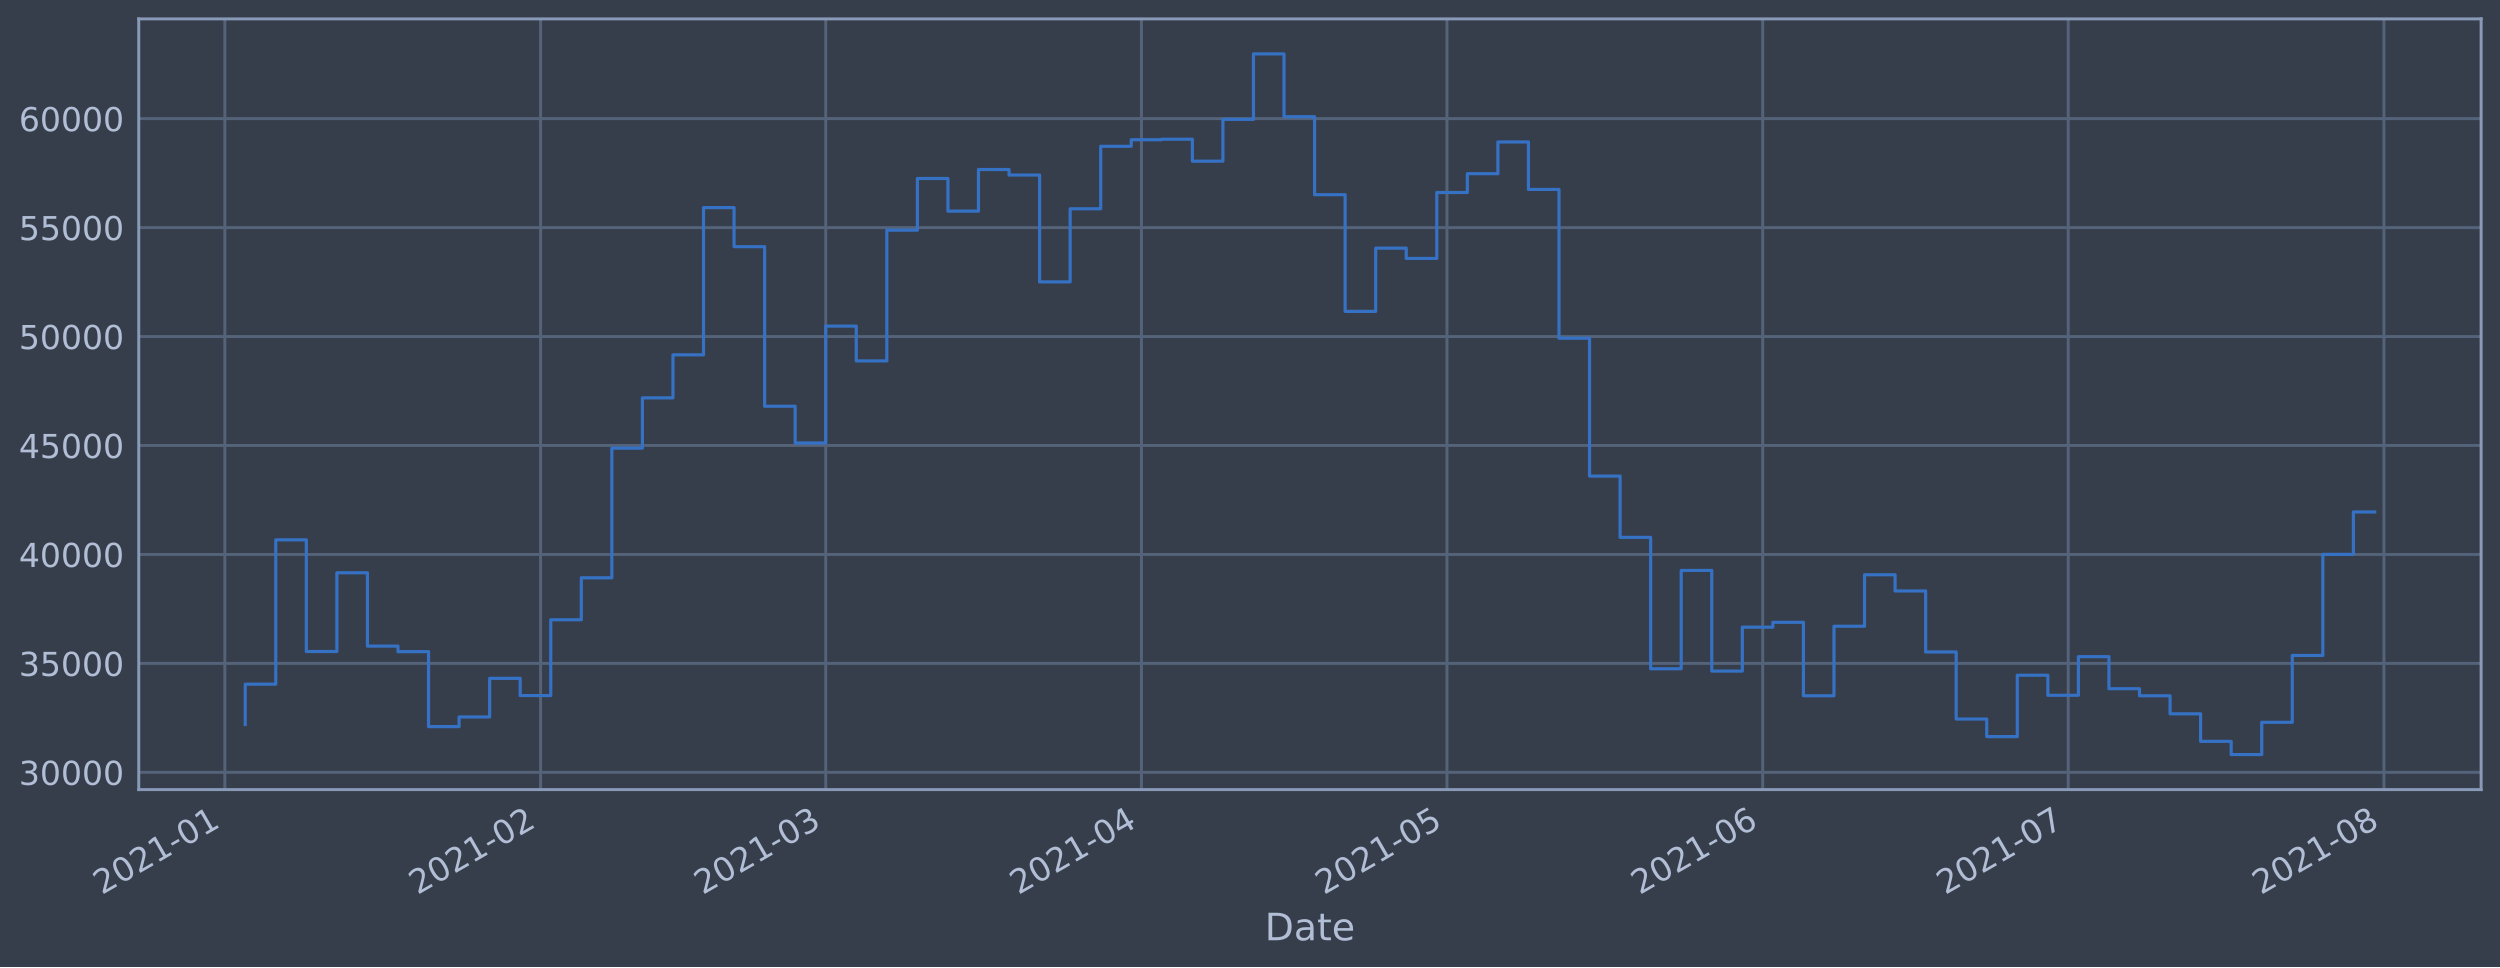
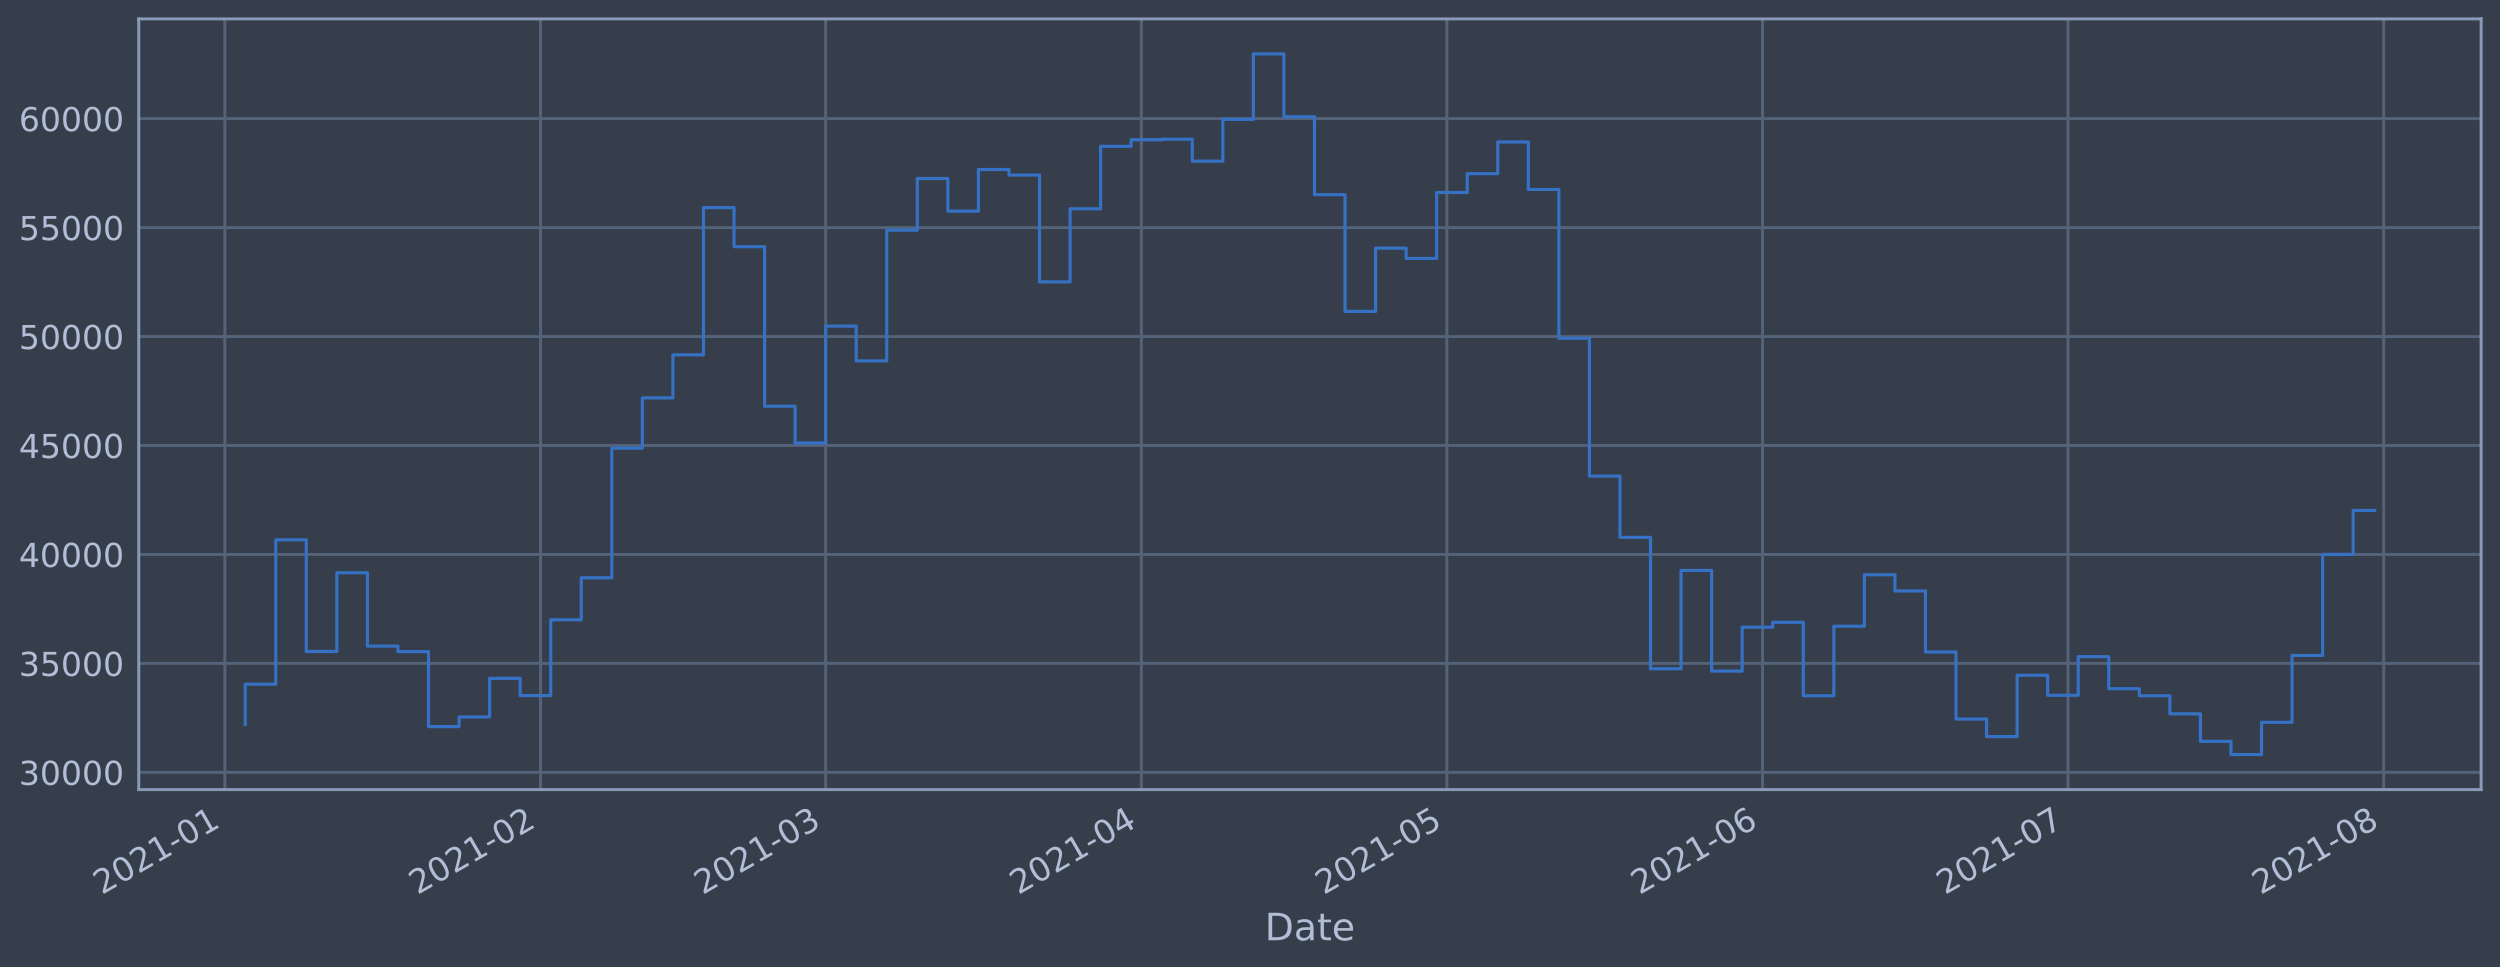
<svg xmlns="http://www.w3.org/2000/svg" xmlns:xlink="http://www.w3.org/1999/xlink" height="368.58pt" version="1.1" viewBox="0 0 952.884 368.58" width="952.884pt">
  <defs>
    <style type="text/css">*{stroke-linecap:butt;stroke-linejoin:round;}</style>
  </defs>
  <g id="figure_1">
    <g id="patch_1">
      <path d="M 0 368.58  L 952.884 368.58  L 952.884 0  L 0 0  z " style="fill:#373e4b;" />
    </g>
    <g id="axes_1">
      <g id="patch_2">
        <path d="M 52.884 300.96  L 945.684 300.96  L 945.684 7.2  L 52.884 7.2  z " style="fill:#373e4b;" />
      </g>
      <g id="matplotlib.axis_1">
        <g id="xtick_1">
          <g id="line2d_1">
-             <path clip-path="url(#p0633ead6ea)" d="M 85.702 300.96  L 85.702 7.2  " style="fill:none;stroke:#546379;stroke-linecap:square;stroke-width:1.12;" />
+             <path clip-path="url(#pc16cc31336)" d="M 85.703 300.96  L 85.703 7.2  " style="fill:none;stroke:#546379;stroke-linecap:square;stroke-width:1.12;" />
          </g>
          <g id="line2d_2" />
          <g id="text_1">
-             <g style="fill:#b1bed6;" transform="translate(38.79869 341.1745)rotate(-30)scale(0.126 -0.126)">
+             <g style="fill:#b1bed6;" transform="translate(38.79946 341.1745)rotate(-30)scale(0.126 -0.126)">
              <defs>
                <path d="M 1228 531  L 3431 531  L 3431 0  L 469 0  L 469 531  Q 828 903 1448 1529  Q 2069 2156 2228 2338  Q 2531 2678 2651 2914  Q 2772 3150 2772 3378  Q 2772 3750 2511 3984  Q 2250 4219 1831 4219  Q 1534 4219 1204 4116  Q 875 4013 500 3803  L 500 4441  Q 881 4594 1212 4672  Q 1544 4750 1819 4750  Q 2544 4750 2975 4387  Q 3406 4025 3406 3419  Q 3406 3131 3298 2873  Q 3191 2616 2906 2266  Q 2828 2175 2409 1742  Q 1991 1309 1228 531  z " id="DejaVuSans-32" transform="scale(0.015625)" />
                <path d="M 2034 4250  Q 1547 4250 1301 3770  Q 1056 3291 1056 2328  Q 1056 1369 1301 889  Q 1547 409 2034 409  Q 2525 409 2770 889  Q 3016 1369 3016 2328  Q 3016 3291 2770 3770  Q 2525 4250 2034 4250  z M 2034 4750  Q 2819 4750 3233 4129  Q 3647 3509 3647 2328  Q 3647 1150 3233 529  Q 2819 -91 2034 -91  Q 1250 -91 836 529  Q 422 1150 422 2328  Q 422 3509 836 4129  Q 1250 4750 2034 4750  z " id="DejaVuSans-30" transform="scale(0.015625)" />
                <path d="M 794 531  L 1825 531  L 1825 4091  L 703 3866  L 703 4441  L 1819 4666  L 2450 4666  L 2450 531  L 3481 531  L 3481 0  L 794 0  L 794 531  z " id="DejaVuSans-31" transform="scale(0.015625)" />
                <path d="M 313 2009  L 1997 2009  L 1997 1497  L 313 1497  L 313 2009  z " id="DejaVuSans-2d" transform="scale(0.015625)" />
              </defs>
              <use xlink:href="#DejaVuSans-32" />
              <use x="63.623" xlink:href="#DejaVuSans-30" />
              <use x="127.246" xlink:href="#DejaVuSans-32" />
              <use x="190.869" xlink:href="#DejaVuSans-31" />
              <use x="254.492" xlink:href="#DejaVuSans-2d" />
              <use x="290.576" xlink:href="#DejaVuSans-30" />
              <use x="354.199" xlink:href="#DejaVuSans-31" />
            </g>
          </g>
        </g>
        <g id="xtick_2">
          <g id="line2d_3">
-             <path clip-path="url(#p0633ead6ea)" d="M 206.038 300.96  L 206.038 7.2  " style="fill:none;stroke:#546379;stroke-linecap:square;stroke-width:1.12;" />
+             <path clip-path="url(#pc16cc31336)" d="M 206.027 300.96  L 206.027 7.2  " style="fill:none;stroke:#546379;stroke-linecap:square;stroke-width:1.12;" />
          </g>
          <g id="line2d_4" />
          <g id="text_2">
-             <g style="fill:#b1bed6;" transform="translate(159.1346 341.1745)rotate(-30)scale(0.126 -0.126)">
+             <g style="fill:#b1bed6;" transform="translate(159.1233 341.1745)rotate(-30)scale(0.126 -0.126)">
              <use xlink:href="#DejaVuSans-32" />
              <use x="63.623" xlink:href="#DejaVuSans-30" />
              <use x="127.246" xlink:href="#DejaVuSans-32" />
              <use x="190.869" xlink:href="#DejaVuSans-31" />
              <use x="254.492" xlink:href="#DejaVuSans-2d" />
              <use x="290.576" xlink:href="#DejaVuSans-30" />
              <use x="354.199" xlink:href="#DejaVuSans-32" />
            </g>
          </g>
        </g>
        <g id="xtick_3">
          <g id="line2d_5">
-             <path clip-path="url(#p0633ead6ea)" d="M 314.728 300.96  L 314.728 7.2  " style="fill:none;stroke:#546379;stroke-linecap:square;stroke-width:1.12;" />
+             <path clip-path="url(#pc16cc31336)" d="M 314.706 300.96  L 314.706 7.2  " style="fill:none;stroke:#546379;stroke-linecap:square;stroke-width:1.12;" />
          </g>
          <g id="line2d_6" />
          <g id="text_3">
-             <g style="fill:#b1bed6;" transform="translate(267.825 341.1745)rotate(-30)scale(0.126 -0.126)">
+             <g style="fill:#b1bed6;" transform="translate(267.803 341.1745)rotate(-30)scale(0.126 -0.126)">
              <defs>
                <path d="M 2597 2516  Q 3050 2419 3304 2112  Q 3559 1806 3559 1356  Q 3559 666 3084 287  Q 2609 -91 1734 -91  Q 1441 -91 1130 -33  Q 819 25 488 141  L 488 750  Q 750 597 1062 519  Q 1375 441 1716 441  Q 2309 441 2620 675  Q 2931 909 2931 1356  Q 2931 1769 2642 2001  Q 2353 2234 1838 2234  L 1294 2234  L 1294 2753  L 1863 2753  Q 2328 2753 2575 2939  Q 2822 3125 2822 3475  Q 2822 3834 2567 4026  Q 2313 4219 1838 4219  Q 1578 4219 1281 4162  Q 984 4106 628 3988  L 628 4550  Q 988 4650 1302 4700  Q 1616 4750 1894 4750  Q 2613 4750 3031 4423  Q 3450 4097 3450 3541  Q 3450 3153 3228 2886  Q 3006 2619 2597 2516  z " id="DejaVuSans-33" transform="scale(0.015625)" />
              </defs>
              <use xlink:href="#DejaVuSans-32" />
              <use x="63.623" xlink:href="#DejaVuSans-30" />
              <use x="127.246" xlink:href="#DejaVuSans-32" />
              <use x="190.869" xlink:href="#DejaVuSans-31" />
              <use x="254.492" xlink:href="#DejaVuSans-2d" />
              <use x="290.576" xlink:href="#DejaVuSans-30" />
              <use x="354.199" xlink:href="#DejaVuSans-33" />
            </g>
          </g>
        </g>
        <g id="xtick_4">
          <g id="line2d_7">
-             <path clip-path="url(#p0633ead6ea)" d="M 435.064 300.96  L 435.064 7.2  " style="fill:none;stroke:#546379;stroke-linecap:square;stroke-width:1.12;" />
+             <path clip-path="url(#pc16cc31336)" d="M 435.03 300.96  L 435.03 7.2  " style="fill:none;stroke:#546379;stroke-linecap:square;stroke-width:1.12;" />
          </g>
          <g id="line2d_8" />
          <g id="text_4">
-             <g style="fill:#b1bed6;" transform="translate(388.1609 341.1745)rotate(-30)scale(0.126 -0.126)">
+             <g style="fill:#b1bed6;" transform="translate(388.1269 341.1745)rotate(-30)scale(0.126 -0.126)">
              <defs>
                <path d="M 2419 4116  L 825 1625  L 2419 1625  L 2419 4116  z M 2253 4666  L 3047 4666  L 3047 1625  L 3713 1625  L 3713 1100  L 3047 1100  L 3047 0  L 2419 0  L 2419 1100  L 313 1100  L 313 1709  L 2253 4666  z " id="DejaVuSans-34" transform="scale(0.015625)" />
              </defs>
              <use xlink:href="#DejaVuSans-32" />
              <use x="63.623" xlink:href="#DejaVuSans-30" />
              <use x="127.246" xlink:href="#DejaVuSans-32" />
              <use x="190.869" xlink:href="#DejaVuSans-31" />
              <use x="254.492" xlink:href="#DejaVuSans-2d" />
              <use x="290.576" xlink:href="#DejaVuSans-30" />
              <use x="354.199" xlink:href="#DejaVuSans-34" />
            </g>
          </g>
        </g>
        <g id="xtick_5">
          <g id="line2d_9">
-             <path clip-path="url(#p0633ead6ea)" d="M 551.518 300.96  L 551.518 7.2  " style="fill:none;stroke:#546379;stroke-linecap:square;stroke-width:1.12;" />
+             <path clip-path="url(#pc16cc31336)" d="M 551.473 300.96  L 551.473 7.2  " style="fill:none;stroke:#546379;stroke-linecap:square;stroke-width:1.12;" />
          </g>
          <g id="line2d_10" />
          <g id="text_5">
-             <g style="fill:#b1bed6;" transform="translate(504.615 341.1745)rotate(-30)scale(0.126 -0.126)">
+             <g style="fill:#b1bed6;" transform="translate(504.5693 341.1745)rotate(-30)scale(0.126 -0.126)">
              <defs>
                <path d="M 691 4666  L 3169 4666  L 3169 4134  L 1269 4134  L 1269 2991  Q 1406 3038 1543 3061  Q 1681 3084 1819 3084  Q 2600 3084 3056 2656  Q 3513 2228 3513 1497  Q 3513 744 3044 326  Q 2575 -91 1722 -91  Q 1428 -91 1123 -41  Q 819 9 494 109  L 494 744  Q 775 591 1075 516  Q 1375 441 1709 441  Q 2250 441 2565 725  Q 2881 1009 2881 1497  Q 2881 1984 2565 2268  Q 2250 2553 1709 2553  Q 1456 2553 1204 2497  Q 953 2441 691 2322  L 691 4666  z " id="DejaVuSans-35" transform="scale(0.015625)" />
              </defs>
              <use xlink:href="#DejaVuSans-32" />
              <use x="63.623" xlink:href="#DejaVuSans-30" />
              <use x="127.246" xlink:href="#DejaVuSans-32" />
              <use x="190.869" xlink:href="#DejaVuSans-31" />
              <use x="254.492" xlink:href="#DejaVuSans-2d" />
              <use x="290.576" xlink:href="#DejaVuSans-30" />
              <use x="354.199" xlink:href="#DejaVuSans-35" />
            </g>
          </g>
        </g>
        <g id="xtick_6">
          <g id="line2d_11">
-             <path clip-path="url(#p0633ead6ea)" d="M 671.854 300.96  L 671.854 7.2  " style="fill:none;stroke:#546379;stroke-linecap:square;stroke-width:1.12;" />
+             <path clip-path="url(#pc16cc31336)" d="M 671.797 300.96  L 671.797 7.2  " style="fill:none;stroke:#546379;stroke-linecap:square;stroke-width:1.12;" />
          </g>
          <g id="line2d_12" />
          <g id="text_6">
-             <g style="fill:#b1bed6;" transform="translate(624.9509 341.1745)rotate(-30)scale(0.126 -0.126)">
+             <g style="fill:#b1bed6;" transform="translate(624.8932 341.1745)rotate(-30)scale(0.126 -0.126)">
              <defs>
                <path d="M 2113 2584  Q 1688 2584 1439 2293  Q 1191 2003 1191 1497  Q 1191 994 1439 701  Q 1688 409 2113 409  Q 2538 409 2786 701  Q 3034 994 3034 1497  Q 3034 2003 2786 2293  Q 2538 2584 2113 2584  z M 3366 4563  L 3366 3988  Q 3128 4100 2886 4159  Q 2644 4219 2406 4219  Q 1781 4219 1451 3797  Q 1122 3375 1075 2522  Q 1259 2794 1537 2939  Q 1816 3084 2150 3084  Q 2853 3084 3261 2657  Q 3669 2231 3669 1497  Q 3669 778 3244 343  Q 2819 -91 2113 -91  Q 1303 -91 875 529  Q 447 1150 447 2328  Q 447 3434 972 4092  Q 1497 4750 2381 4750  Q 2619 4750 2861 4703  Q 3103 4656 3366 4563  z " id="DejaVuSans-36" transform="scale(0.015625)" />
              </defs>
              <use xlink:href="#DejaVuSans-32" />
              <use x="63.623" xlink:href="#DejaVuSans-30" />
              <use x="127.246" xlink:href="#DejaVuSans-32" />
              <use x="190.869" xlink:href="#DejaVuSans-31" />
              <use x="254.492" xlink:href="#DejaVuSans-2d" />
              <use x="290.576" xlink:href="#DejaVuSans-30" />
              <use x="354.199" xlink:href="#DejaVuSans-36" />
            </g>
          </g>
        </g>
        <g id="xtick_7">
          <g id="line2d_13">
-             <path clip-path="url(#p0633ead6ea)" d="M 788.308 300.96  L 788.308 7.2  " style="fill:none;stroke:#546379;stroke-linecap:square;stroke-width:1.12;" />
+             <path clip-path="url(#pc16cc31336)" d="M 788.239 300.96  L 788.239 7.2  " style="fill:none;stroke:#546379;stroke-linecap:square;stroke-width:1.12;" />
          </g>
          <g id="line2d_14" />
          <g id="text_7">
-             <g style="fill:#b1bed6;" transform="translate(741.4049 341.1745)rotate(-30)scale(0.126 -0.126)">
+             <g style="fill:#b1bed6;" transform="translate(741.3357 341.1745)rotate(-30)scale(0.126 -0.126)">
              <defs>
                <path d="M 525 4666  L 3525 4666  L 3525 4397  L 1831 0  L 1172 0  L 2766 4134  L 525 4134  L 525 4666  z " id="DejaVuSans-37" transform="scale(0.015625)" />
              </defs>
              <use xlink:href="#DejaVuSans-32" />
              <use x="63.623" xlink:href="#DejaVuSans-30" />
              <use x="127.246" xlink:href="#DejaVuSans-32" />
              <use x="190.869" xlink:href="#DejaVuSans-31" />
              <use x="254.492" xlink:href="#DejaVuSans-2d" />
              <use x="290.576" xlink:href="#DejaVuSans-30" />
              <use x="354.199" xlink:href="#DejaVuSans-37" />
            </g>
          </g>
        </g>
        <g id="xtick_8">
          <g id="line2d_15">
-             <path clip-path="url(#p0633ead6ea)" d="M 908.644 300.96  L 908.644 7.2  " style="fill:none;stroke:#546379;stroke-linecap:square;stroke-width:1.12;" />
+             <path clip-path="url(#pc16cc31336)" d="M 908.563 300.96  L 908.563 7.2  " style="fill:none;stroke:#546379;stroke-linecap:square;stroke-width:1.12;" />
          </g>
          <g id="line2d_16" />
          <g id="text_8">
-             <g style="fill:#b1bed6;" transform="translate(861.7408 341.1745)rotate(-30)scale(0.126 -0.126)">
+             <g style="fill:#b1bed6;" transform="translate(861.6596 341.1745)rotate(-30)scale(0.126 -0.126)">
              <defs>
                <path d="M 2034 2216  Q 1584 2216 1326 1975  Q 1069 1734 1069 1313  Q 1069 891 1326 650  Q 1584 409 2034 409  Q 2484 409 2743 651  Q 3003 894 3003 1313  Q 3003 1734 2745 1975  Q 2488 2216 2034 2216  z M 1403 2484  Q 997 2584 770 2862  Q 544 3141 544 3541  Q 544 4100 942 4425  Q 1341 4750 2034 4750  Q 2731 4750 3128 4425  Q 3525 4100 3525 3541  Q 3525 3141 3298 2862  Q 3072 2584 2669 2484  Q 3125 2378 3379 2068  Q 3634 1759 3634 1313  Q 3634 634 3220 271  Q 2806 -91 2034 -91  Q 1263 -91 848 271  Q 434 634 434 1313  Q 434 1759 690 2068  Q 947 2378 1403 2484  z M 1172 3481  Q 1172 3119 1398 2916  Q 1625 2713 2034 2713  Q 2441 2713 2670 2916  Q 2900 3119 2900 3481  Q 2900 3844 2670 4047  Q 2441 4250 2034 4250  Q 1625 4250 1398 4047  Q 1172 3844 1172 3481  z " id="DejaVuSans-38" transform="scale(0.015625)" />
              </defs>
              <use xlink:href="#DejaVuSans-32" />
              <use x="63.623" xlink:href="#DejaVuSans-30" />
              <use x="127.246" xlink:href="#DejaVuSans-32" />
              <use x="190.869" xlink:href="#DejaVuSans-31" />
              <use x="254.492" xlink:href="#DejaVuSans-2d" />
              <use x="290.576" xlink:href="#DejaVuSans-30" />
              <use x="354.199" xlink:href="#DejaVuSans-38" />
            </g>
          </g>
        </g>
        <g id="text_9">
          <g style="fill:#b1bed6;" transform="translate(482.0746 358.3856)scale(0.144 -0.144)">
            <defs>
              <path d="M 1259 4147  L 1259 519  L 2022 519  Q 2988 519 3436 956  Q 3884 1394 3884 2338  Q 3884 3275 3436 3711  Q 2988 4147 2022 4147  L 1259 4147  z M 628 4666  L 1925 4666  Q 3281 4666 3915 4102  Q 4550 3538 4550 2338  Q 4550 1131 3912 565  Q 3275 0 1925 0  L 628 0  L 628 4666  z " id="DejaVuSans-44" transform="scale(0.015625)" />
              <path d="M 2194 1759  Q 1497 1759 1228 1600  Q 959 1441 959 1056  Q 959 750 1161 570  Q 1363 391 1709 391  Q 2188 391 2477 730  Q 2766 1069 2766 1631  L 2766 1759  L 2194 1759  z M 3341 1997  L 3341 0  L 2766 0  L 2766 531  Q 2569 213 2275 61  Q 1981 -91 1556 -91  Q 1019 -91 701 211  Q 384 513 384 1019  Q 384 1609 779 1909  Q 1175 2209 1959 2209  L 2766 2209  L 2766 2266  Q 2766 2663 2505 2880  Q 2244 3097 1772 3097  Q 1472 3097 1187 3025  Q 903 2953 641 2809  L 641 3341  Q 956 3463 1253 3523  Q 1550 3584 1831 3584  Q 2591 3584 2966 3190  Q 3341 2797 3341 1997  z " id="DejaVuSans-61" transform="scale(0.015625)" />
              <path d="M 1172 4494  L 1172 3500  L 2356 3500  L 2356 3053  L 1172 3053  L 1172 1153  Q 1172 725 1289 603  Q 1406 481 1766 481  L 2356 481  L 2356 0  L 1766 0  Q 1100 0 847 248  Q 594 497 594 1153  L 594 3053  L 172 3053  L 172 3500  L 594 3500  L 594 4494  L 1172 4494  z " id="DejaVuSans-74" transform="scale(0.015625)" />
              <path d="M 3597 1894  L 3597 1613  L 953 1613  Q 991 1019 1311 708  Q 1631 397 2203 397  Q 2534 397 2845 478  Q 3156 559 3463 722  L 3463 178  Q 3153 47 2828 -22  Q 2503 -91 2169 -91  Q 1331 -91 842 396  Q 353 884 353 1716  Q 353 2575 817 3079  Q 1281 3584 2069 3584  Q 2775 3584 3186 3129  Q 3597 2675 3597 1894  z M 3022 2063  Q 3016 2534 2758 2815  Q 2500 3097 2075 3097  Q 1594 3097 1305 2825  Q 1016 2553 972 2059  L 3022 2063  z " id="DejaVuSans-65" transform="scale(0.015625)" />
            </defs>
            <use xlink:href="#DejaVuSans-44" />
            <use x="77.002" xlink:href="#DejaVuSans-61" />
            <use x="138.281" xlink:href="#DejaVuSans-74" />
            <use x="177.49" xlink:href="#DejaVuSans-65" />
          </g>
        </g>
      </g>
      <g id="matplotlib.axis_2">
        <g id="ytick_1">
          <g id="line2d_17">
-             <path clip-path="url(#p0633ead6ea)" d="M 52.884 294.384  L 945.684 294.384  " style="fill:none;stroke:#546379;stroke-linecap:square;stroke-width:1.12;" />
+             <path clip-path="url(#pc16cc31336)" d="M 52.884 294.384  L 945.684 294.384  " style="fill:none;stroke:#546379;stroke-linecap:square;stroke-width:1.12;" />
          </g>
          <g id="line2d_18" />
          <g id="text_10">
            <g style="fill:#b1bed6;" transform="translate(7.2 299.1712)scale(0.126 -0.126)">
              <use xlink:href="#DejaVuSans-33" />
              <use x="63.623" xlink:href="#DejaVuSans-30" />
              <use x="127.246" xlink:href="#DejaVuSans-30" />
              <use x="190.869" xlink:href="#DejaVuSans-30" />
              <use x="254.492" xlink:href="#DejaVuSans-30" />
            </g>
          </g>
        </g>
        <g id="ytick_2">
          <g id="line2d_19">
-             <path clip-path="url(#p0633ead6ea)" d="M 52.884 252.856  L 945.684 252.856  " style="fill:none;stroke:#546379;stroke-linecap:square;stroke-width:1.12;" />
+             <path clip-path="url(#pc16cc31336)" d="M 52.884 252.856  L 945.684 252.856  " style="fill:none;stroke:#546379;stroke-linecap:square;stroke-width:1.12;" />
          </g>
          <g id="line2d_20" />
          <g id="text_11">
            <g style="fill:#b1bed6;" transform="translate(7.2 257.6428)scale(0.126 -0.126)">
              <use xlink:href="#DejaVuSans-33" />
              <use x="63.623" xlink:href="#DejaVuSans-35" />
              <use x="127.246" xlink:href="#DejaVuSans-30" />
              <use x="190.869" xlink:href="#DejaVuSans-30" />
              <use x="254.492" xlink:href="#DejaVuSans-30" />
            </g>
          </g>
        </g>
        <g id="ytick_3">
          <g id="line2d_21">
-             <path clip-path="url(#p0633ead6ea)" d="M 52.884 211.327  L 945.684 211.327  " style="fill:none;stroke:#546379;stroke-linecap:square;stroke-width:1.12;" />
+             <path clip-path="url(#pc16cc31336)" d="M 52.884 211.327  L 945.684 211.327  " style="fill:none;stroke:#546379;stroke-linecap:square;stroke-width:1.12;" />
          </g>
          <g id="line2d_22" />
          <g id="text_12">
            <g style="fill:#b1bed6;" transform="translate(7.2 216.1143)scale(0.126 -0.126)">
              <use xlink:href="#DejaVuSans-34" />
              <use x="63.623" xlink:href="#DejaVuSans-30" />
              <use x="127.246" xlink:href="#DejaVuSans-30" />
              <use x="190.869" xlink:href="#DejaVuSans-30" />
              <use x="254.492" xlink:href="#DejaVuSans-30" />
            </g>
          </g>
        </g>
        <g id="ytick_4">
          <g id="line2d_23">
-             <path clip-path="url(#p0633ead6ea)" d="M 52.884 169.799  L 945.684 169.799  " style="fill:none;stroke:#546379;stroke-linecap:square;stroke-width:1.12;" />
+             <path clip-path="url(#pc16cc31336)" d="M 52.884 169.799  L 945.684 169.799  " style="fill:none;stroke:#546379;stroke-linecap:square;stroke-width:1.12;" />
          </g>
          <g id="line2d_24" />
          <g id="text_13">
            <g style="fill:#b1bed6;" transform="translate(7.2 174.5858)scale(0.126 -0.126)">
              <use xlink:href="#DejaVuSans-34" />
              <use x="63.623" xlink:href="#DejaVuSans-35" />
              <use x="127.246" xlink:href="#DejaVuSans-30" />
              <use x="190.869" xlink:href="#DejaVuSans-30" />
              <use x="254.492" xlink:href="#DejaVuSans-30" />
            </g>
          </g>
        </g>
        <g id="ytick_5">
          <g id="line2d_25">
-             <path clip-path="url(#p0633ead6ea)" d="M 52.884 128.27  L 945.684 128.27  " style="fill:none;stroke:#546379;stroke-linecap:square;stroke-width:1.12;" />
+             <path clip-path="url(#pc16cc31336)" d="M 52.884 128.27  L 945.684 128.27  " style="fill:none;stroke:#546379;stroke-linecap:square;stroke-width:1.12;" />
          </g>
          <g id="line2d_26" />
          <g id="text_14">
            <g style="fill:#b1bed6;" transform="translate(7.2 133.0573)scale(0.126 -0.126)">
              <use xlink:href="#DejaVuSans-35" />
              <use x="63.623" xlink:href="#DejaVuSans-30" />
              <use x="127.246" xlink:href="#DejaVuSans-30" />
              <use x="190.869" xlink:href="#DejaVuSans-30" />
              <use x="254.492" xlink:href="#DejaVuSans-30" />
            </g>
          </g>
        </g>
        <g id="ytick_6">
          <g id="line2d_27">
-             <path clip-path="url(#p0633ead6ea)" d="M 52.884 86.742  L 945.684 86.742  " style="fill:none;stroke:#546379;stroke-linecap:square;stroke-width:1.12;" />
+             <path clip-path="url(#pc16cc31336)" d="M 52.884 86.742  L 945.684 86.742  " style="fill:none;stroke:#546379;stroke-linecap:square;stroke-width:1.12;" />
          </g>
          <g id="line2d_28" />
          <g id="text_15">
            <g style="fill:#b1bed6;" transform="translate(7.2 91.52883)scale(0.126 -0.126)">
              <use xlink:href="#DejaVuSans-35" />
              <use x="63.623" xlink:href="#DejaVuSans-35" />
              <use x="127.246" xlink:href="#DejaVuSans-30" />
              <use x="190.869" xlink:href="#DejaVuSans-30" />
              <use x="254.492" xlink:href="#DejaVuSans-30" />
            </g>
          </g>
        </g>
        <g id="ytick_7">
          <g id="line2d_29">
-             <path clip-path="url(#p0633ead6ea)" d="M 52.884 45.213  L 945.684 45.213  " style="fill:none;stroke:#546379;stroke-linecap:square;stroke-width:1.12;" />
+             <path clip-path="url(#pc16cc31336)" d="M 52.884 45.213  L 945.684 45.213  " style="fill:none;stroke:#546379;stroke-linecap:square;stroke-width:1.12;" />
          </g>
          <g id="line2d_30" />
          <g id="text_16">
            <g style="fill:#b1bed6;" transform="translate(7.2 50.00035)scale(0.126 -0.126)">
              <use xlink:href="#DejaVuSans-36" />
              <use x="63.623" xlink:href="#DejaVuSans-30" />
              <use x="127.246" xlink:href="#DejaVuSans-30" />
              <use x="190.869" xlink:href="#DejaVuSans-30" />
              <use x="254.492" xlink:href="#DejaVuSans-30" />
            </g>
          </g>
        </g>
      </g>
      <g id="line2d_31">
-         <path clip-path="url(#p0633ead6ea)" d="M 93.466 276.149  L 93.466 260.774  L 105.111 260.774  L 105.111 205.76  L 116.756 205.76  L 116.756 248.33  L 128.402 248.33  L 128.402 218.317  L 140.047 218.317  L 140.047 246.269  L 151.693 246.269  L 151.693 248.379  L 163.338 248.379  L 163.338 276.944  L 174.983 276.944  L 174.983 273.273  L 186.629 273.273  L 186.629 258.551  L 198.274 258.551  L 198.274 265.124  L 209.92 265.124  L 209.92 236.227  L 221.565 236.227  L 221.565 220.23  L 233.21 220.23  L 233.21 170.811  L 244.856 170.811  L 244.856 151.649  L 256.501 151.649  L 256.501 135.246  L 268.147 135.246  L 268.147 79.13  L 279.792 79.13  L 279.792 94.023  L 291.437 94.023  L 291.437 154.845  L 303.083 154.845  L 303.083 168.853  L 314.728 168.853  L 314.728 124.303  L 326.374 124.303  L 326.374 137.559  L 338.019 137.559  L 338.019 87.726  L 349.665 87.726  L 349.665 68.027  L 361.31 68.027  L 361.31 80.473  L 372.955 80.473  L 372.955 64.6  L 384.601 64.6  L 384.601 66.715  L 396.246 66.715  L 396.246 107.438  L 407.892 107.438  L 407.892 79.566  L 419.537 79.566  L 419.537 55.76  L 431.182 55.76  L 431.182 53.259  L 442.828 53.259  L 442.828 53.07  L 454.473 53.07  L 454.473 61.421  L 466.119 61.421  L 466.119 45.505  L 477.764 45.505  L 477.764 20.553  L 489.409 20.553  L 489.409 44.49  L 501.055 44.49  L 501.055 74.218  L 512.7 74.218  L 512.7 118.693  L 524.346 118.693  L 524.346 94.577  L 535.991 94.577  L 535.991 98.501  L 547.636 98.501  L 547.636 73.366  L 559.282 73.366  L 559.282 66.2  L 570.927 66.2  L 570.927 54.11  L 582.573 54.11  L 582.573 72.207  L 594.218 72.207  L 594.218 128.914  L 605.863 128.914  L 605.863 181.458  L 617.509 181.458  L 617.509 204.813  L 629.154 204.813  L 629.154 254.894  L 640.8 254.894  L 640.8 217.423  L 652.445 217.423  L 652.445 255.782  L 664.091 255.782  L 664.091 239.046  L 675.736 239.046  L 675.736 237.195  L 687.381 237.195  L 687.381 265.191  L 699.027 265.191  L 699.027 238.698  L 710.672 238.698  L 710.672 219.078  L 722.318 219.078  L 722.318 225.24  L 733.963 225.24  L 733.963 248.502  L 745.608 248.502  L 745.608 274.055  L 757.254 274.055  L 757.254 280.758  L 768.899 280.758  L 768.899 257.368  L 780.545 257.368  L 780.545 265.008  L 792.19 265.008  L 792.19 250.287  L 803.835 250.287  L 803.835 262.498  L 815.481 262.498  L 815.481 265.185  L 827.126 265.185  L 827.126 272.07  L 838.772 272.07  L 838.772 282.58  L 850.417 282.58  L 850.417 287.607  L 862.062 287.607  L 862.062 275.299  L 873.708 275.299  L 873.708 249.823  L 885.353 249.823  L 885.353 211.306  L 896.999 211.306  L 896.999 195.134  L 905.102 195.134  L 905.102 195.134  " style="fill:none;stroke:#3572c6;stroke-linecap:square;stroke-width:1.2;" />
+         <path clip-path="url(#pc16cc31336)" d="M 93.466 276.149  L 93.466 260.774  L 105.11 260.774  L 105.11 205.76  L 116.754 205.76  L 116.754 248.33  L 128.398 248.33  L 128.398 218.317  L 140.043 218.317  L 140.043 246.269  L 151.687 246.269  L 151.687 248.379  L 163.331 248.379  L 163.331 276.944  L 174.975 276.944  L 174.975 273.273  L 186.62 273.273  L 186.62 258.551  L 198.264 258.551  L 198.264 265.124  L 209.908 265.124  L 209.908 236.227  L 221.552 236.227  L 221.552 220.23  L 233.197 220.23  L 233.197 170.811  L 244.841 170.811  L 244.841 151.649  L 256.485 151.649  L 256.485 135.246  L 268.129 135.246  L 268.129 79.13  L 279.774 79.13  L 279.774 94.023  L 291.418 94.023  L 291.418 154.845  L 303.062 154.845  L 303.062 168.853  L 314.706 168.853  L 314.706 124.303  L 326.351 124.303  L 326.351 137.559  L 337.995 137.559  L 337.995 87.726  L 349.639 87.726  L 349.639 68.027  L 361.283 68.027  L 361.283 80.473  L 372.927 80.473  L 372.927 64.6  L 384.572 64.6  L 384.572 66.715  L 396.216 66.715  L 396.216 107.438  L 407.86 107.438  L 407.86 79.566  L 419.504 79.566  L 419.504 55.76  L 431.149 55.76  L 431.149 53.259  L 442.793 53.259  L 442.793 53.07  L 454.437 53.07  L 454.437 61.421  L 466.081 61.421  L 466.081 45.505  L 477.726 45.505  L 477.726 20.553  L 489.37 20.553  L 489.37 44.49  L 501.014 44.49  L 501.014 74.218  L 512.658 74.218  L 512.658 118.693  L 524.303 118.693  L 524.303 94.577  L 535.947 94.577  L 535.947 98.501  L 547.591 98.501  L 547.591 73.366  L 559.235 73.366  L 559.235 66.2  L 570.88 66.2  L 570.88 54.11  L 582.524 54.11  L 582.524 72.207  L 594.168 72.207  L 594.168 128.914  L 605.812 128.914  L 605.812 181.458  L 617.457 181.458  L 617.457 204.813  L 629.101 204.813  L 629.101 254.894  L 640.745 254.894  L 640.745 217.423  L 652.389 217.423  L 652.389 255.782  L 664.034 255.782  L 664.034 239.046  L 675.678 239.046  L 675.678 237.195  L 687.322 237.195  L 687.322 265.191  L 698.966 265.191  L 698.966 238.698  L 710.611 238.698  L 710.611 219.078  L 722.255 219.078  L 722.255 225.24  L 733.899 225.24  L 733.899 248.502  L 745.543 248.502  L 745.543 274.055  L 757.188 274.055  L 757.188 280.758  L 768.832 280.758  L 768.832 257.368  L 780.476 257.368  L 780.476 265.008  L 792.12 265.008  L 792.12 250.287  L 803.765 250.287  L 803.765 262.498  L 815.409 262.498  L 815.409 265.185  L 827.053 265.185  L 827.053 272.07  L 838.697 272.07  L 838.697 282.58  L 850.342 282.58  L 850.342 287.607  L 861.986 287.607  L 861.986 275.299  L 873.63 275.299  L 873.63 249.823  L 885.274 249.823  L 885.274 211.306  L 896.919 211.306  L 896.919 194.544  L 905.102 194.544  L 905.102 194.544  " style="fill:none;stroke:#3572c6;stroke-linecap:square;stroke-width:1.2;" />
      </g>
      <g id="patch_3">
        <path d="M 52.884 300.96  L 52.884 7.2  " style="fill:none;stroke:#899ab8;stroke-linecap:square;stroke-linejoin:miter;stroke-width:1.12;" />
      </g>
      <g id="patch_4">
        <path d="M 945.684 300.96  L 945.684 7.2  " style="fill:none;stroke:#899ab8;stroke-linecap:square;stroke-linejoin:miter;stroke-width:1.12;" />
      </g>
      <g id="patch_5">
        <path d="M 52.884 300.96  L 945.684 300.96  " style="fill:none;stroke:#899ab8;stroke-linecap:square;stroke-linejoin:miter;stroke-width:1.12;" />
      </g>
      <g id="patch_6">
        <path d="M 52.884 7.2  L 945.684 7.2  " style="fill:none;stroke:#899ab8;stroke-linecap:square;stroke-linejoin:miter;stroke-width:1.12;" />
      </g>
    </g>
  </g>
  <defs>
-     <clipPath id="p0633ead6ea">
+     <clipPath id="pc16cc31336">
      <rect height="293.76" width="892.8" x="52.884" y="7.2" />
    </clipPath>
  </defs>
</svg>
